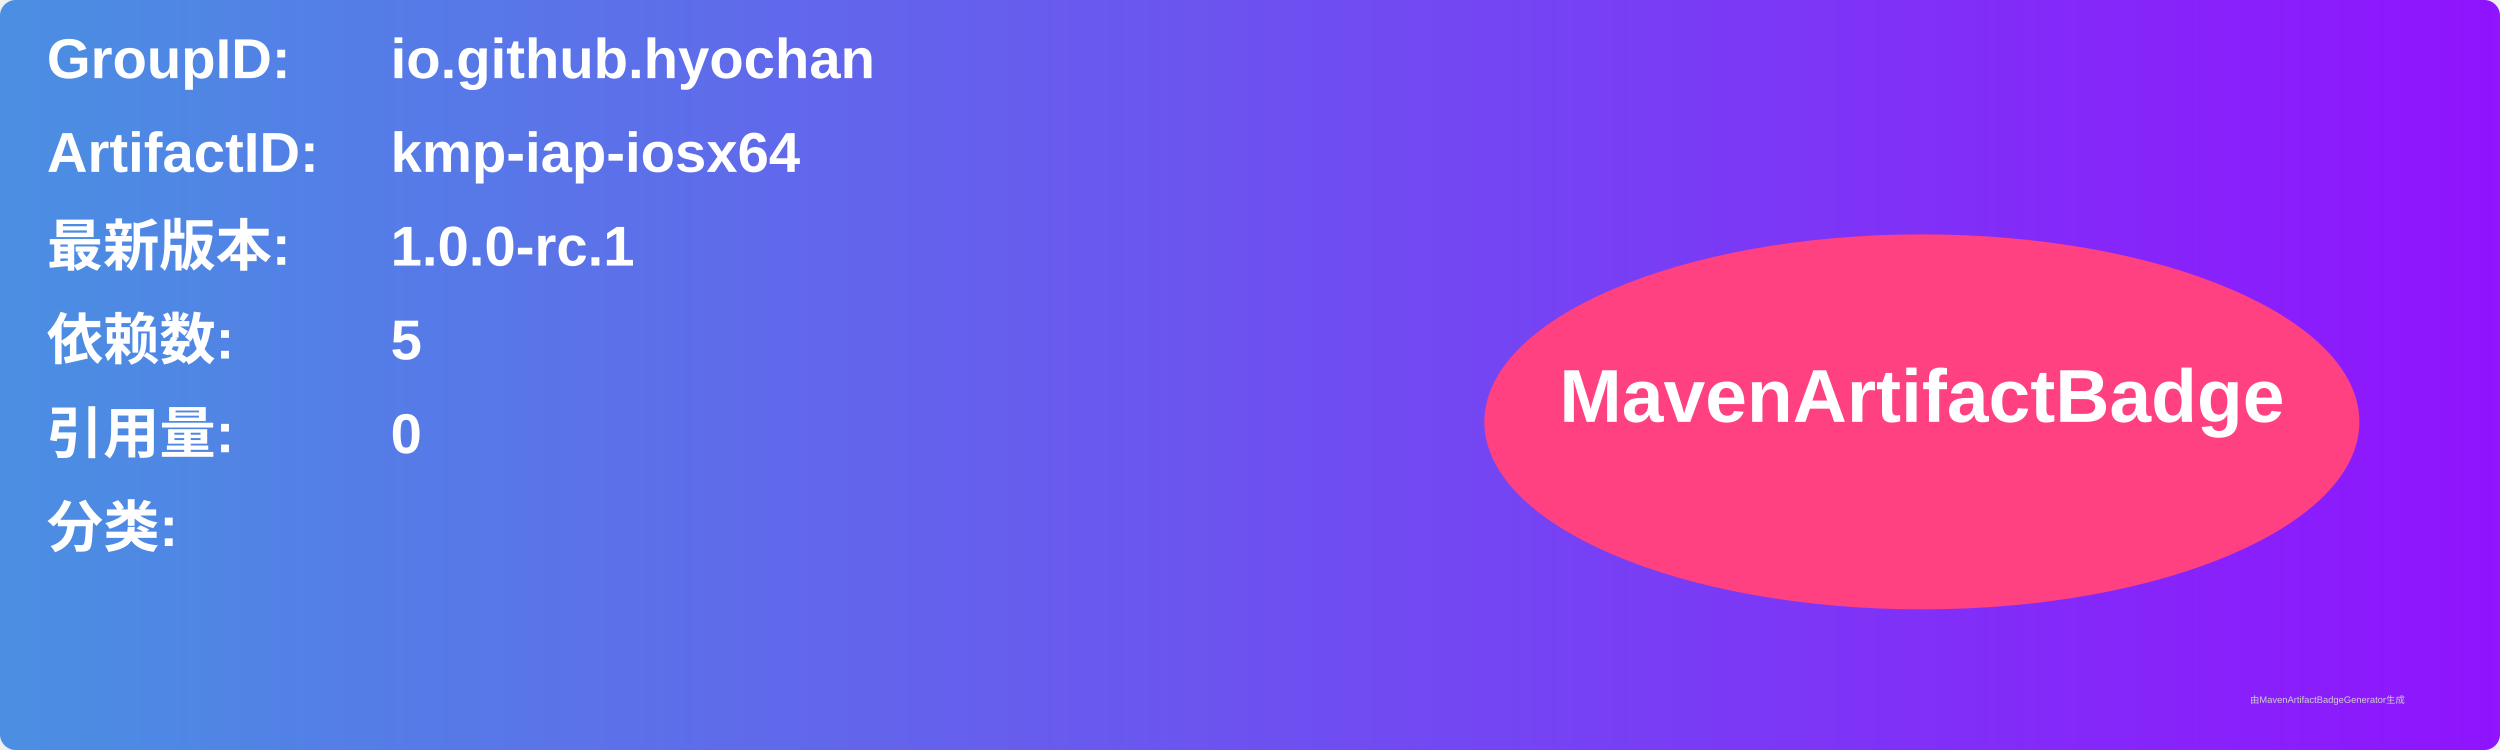
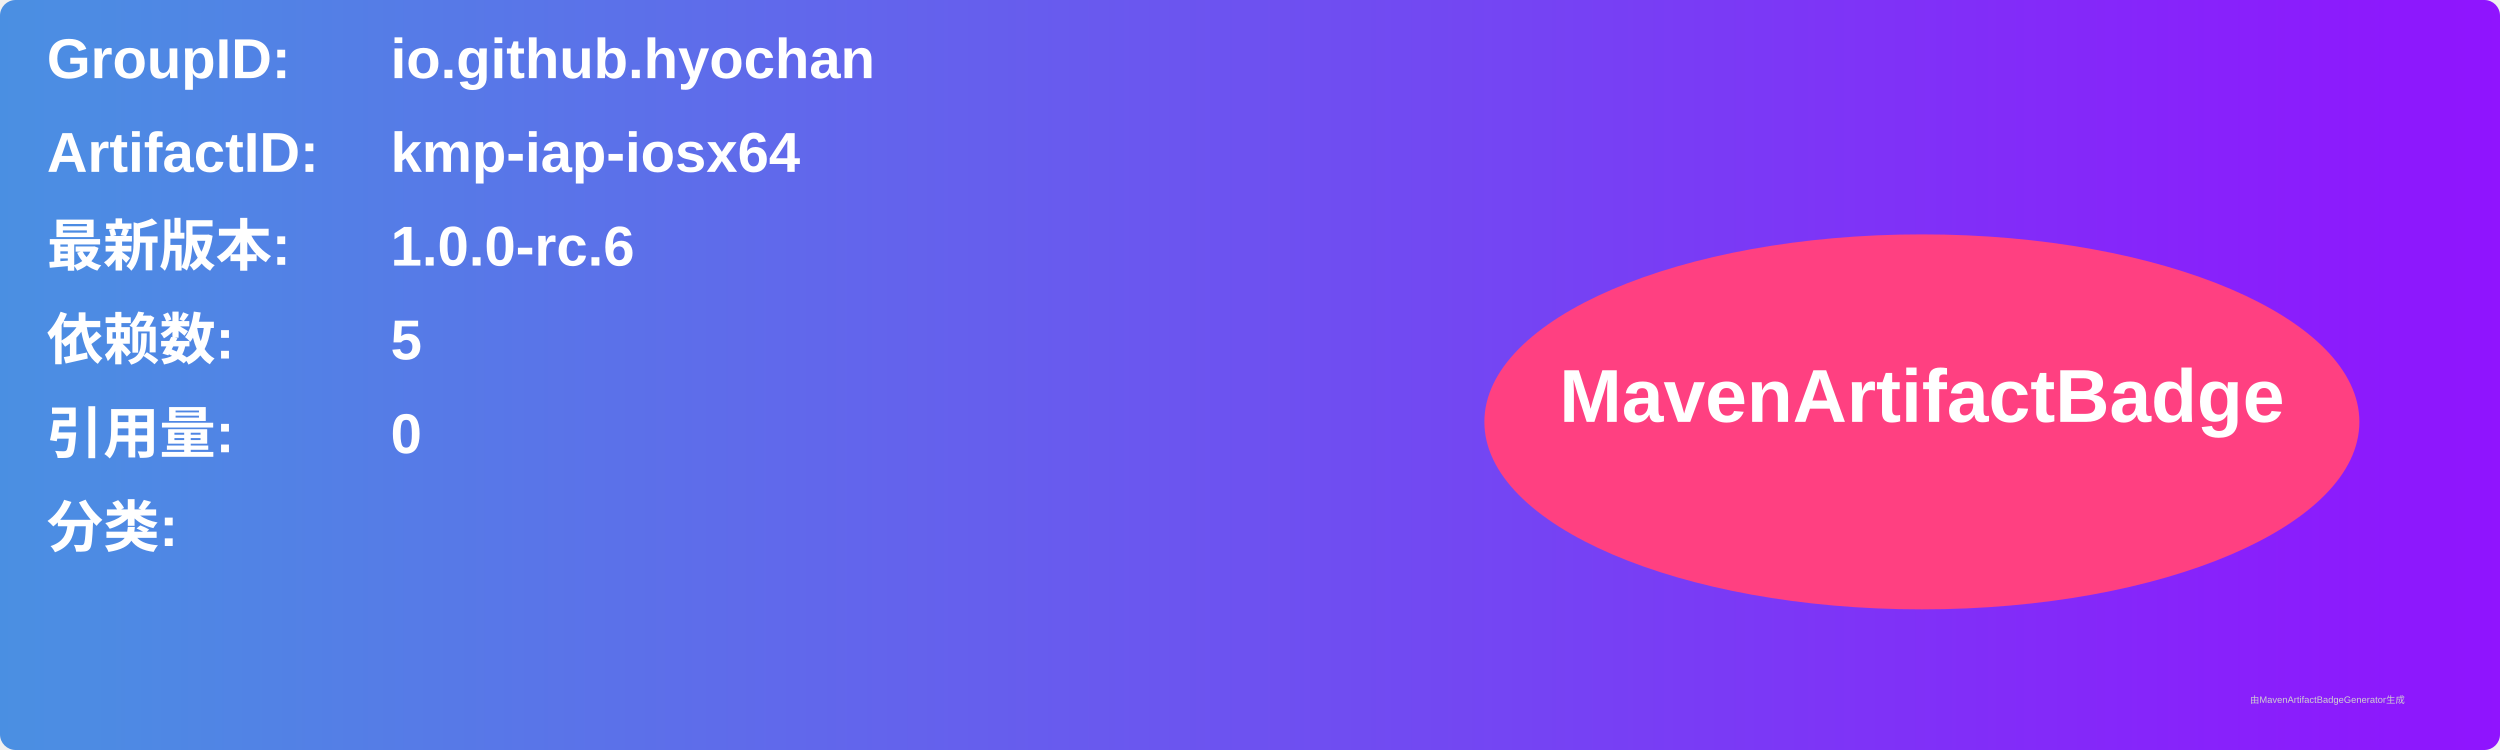
<svg xmlns="http://www.w3.org/2000/svg" width="800" height="240" viewBox="0 0 800 240">
  <linearGradient id="grad" x1="0%" y1="0%" x2="100%" y2="0%">
    <stop offset="0%" stop-color="#4a90e2" />
    <stop offset="100%" stop-color="#9013fe" />
  </linearGradient>
  <rect width="100%" height="100%" rx="5" ry="5" fill="url(#grad)" />
  <g transform="translate(15, 15)">
    <text x="0" y="10" font-family="Arial" font-size="18" fill="white" font-weight="bold" width="260">GroupID:</text>
    <text x="110" y="10" font-family="Arial" font-size="18" fill="white" font-weight="bold" width="460">io.github.hyochan</text>
    <text x="0" y="40" font-family="Arial" font-size="18" fill="white" font-weight="bold" width="260">ArtifactID:</text>
    <text x="110" y="40" font-family="Arial" font-size="18" fill="white" font-weight="bold" width="460">kmp-iap-iosx64</text>
    <text x="0" y="70" font-family="Arial" font-size="18" fill="white" font-weight="bold">最新版本:</text>
    <text x="110" y="70" font-family="Arial" font-size="18" fill="white" font-weight="bold">
-       <tspan font-weight="bold">1.0.0-rc.1</tspan>
+       <tspan font-weight="bold">1.0.0-rc.6</tspan>
    </text>
    <text x="0" y="100" font-family="Arial" font-size="18" fill="white" font-weight="bold">依赖数: </text>
    <text x="110" y="100" font-family="Arial" font-size="18" fill="white">
      <tspan font-weight="bold">5</tspan>
    </text>
    <text x="0" y="130" font-family="Arial" font-size="18" fill="white" font-weight="bold">引用量: </text>
    <text x="110" y="130" font-family="Arial" font-size="18" fill="white">
      <tspan font-weight="bold">0</tspan>
    </text>
    <text x="0" y="160" font-family="Arial" font-size="18" fill="white" font-weight="bold">分类:</text>
    <text x="10" y="190" font-family="Arial" font-size="10" fill="white">
      <tspan font-weight="bold" />
    </text>
    <ellipse cx="600" cy="120" rx="140" ry="60" fill="#ff4081" />
    <text x="600" y="120" text-anchor="middle" font-family="Arial" font-size="24" fill="white" font-weight="bold">MavenArtifactBadge</text>
  </g>
  <text x="720" y="225" font-family="Arial" font-size="3" fill="#d0d0d0">由MavenArtifactBadgeGenerator生成</text>
</svg>
